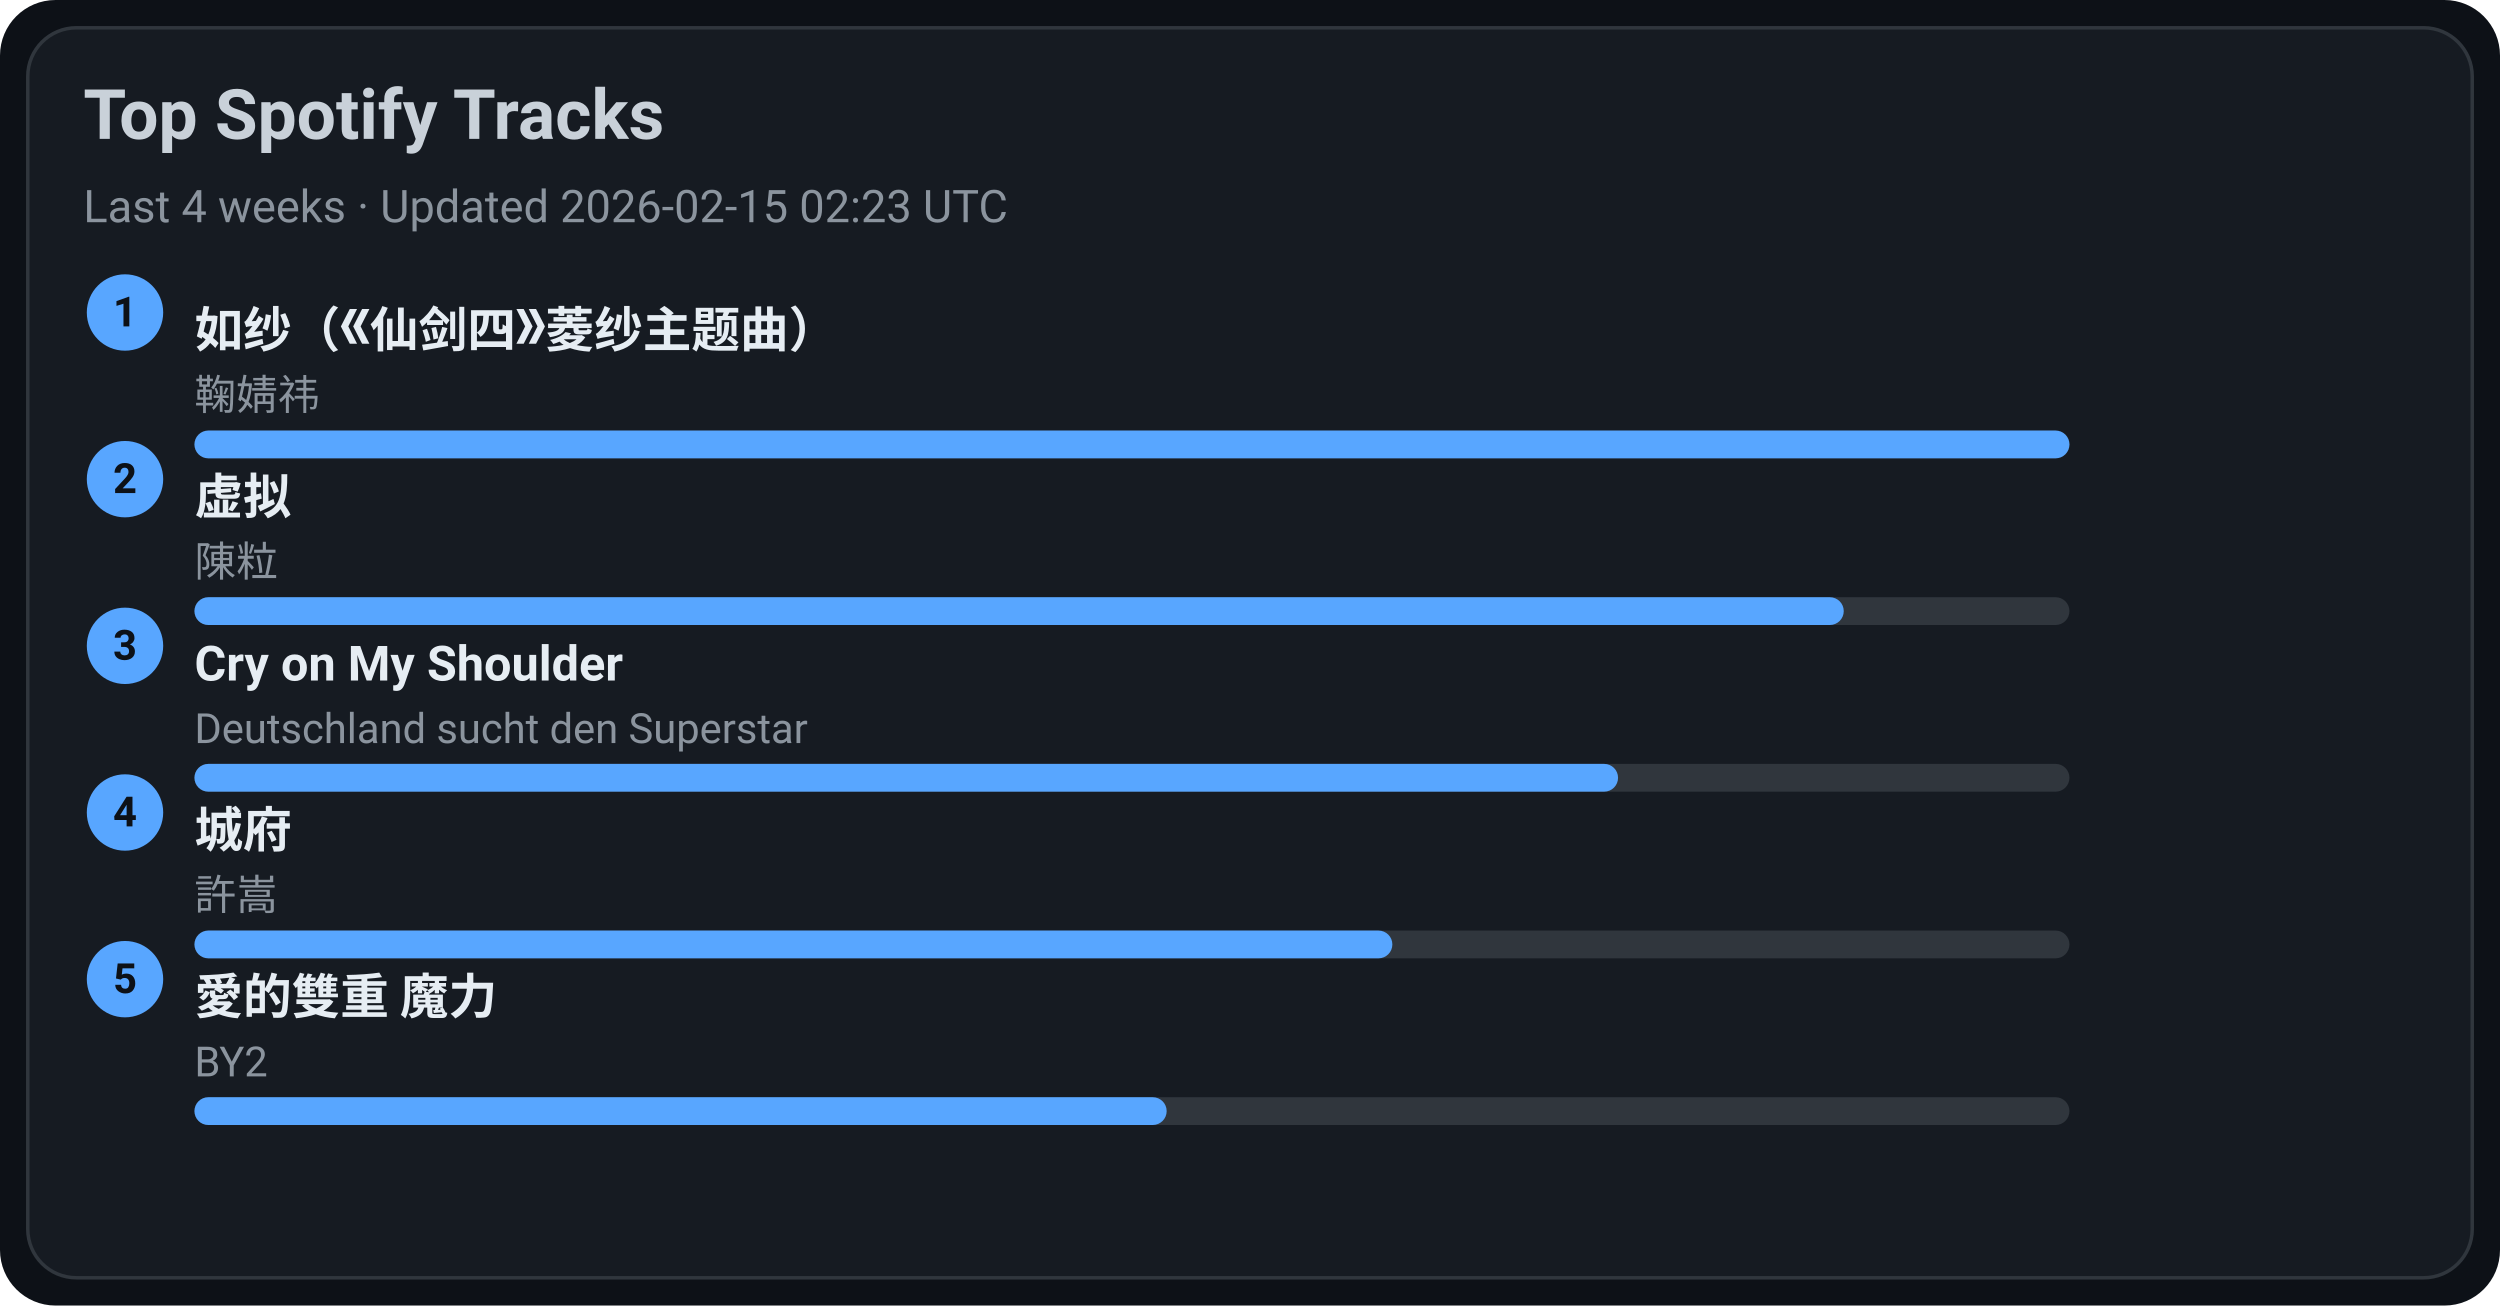
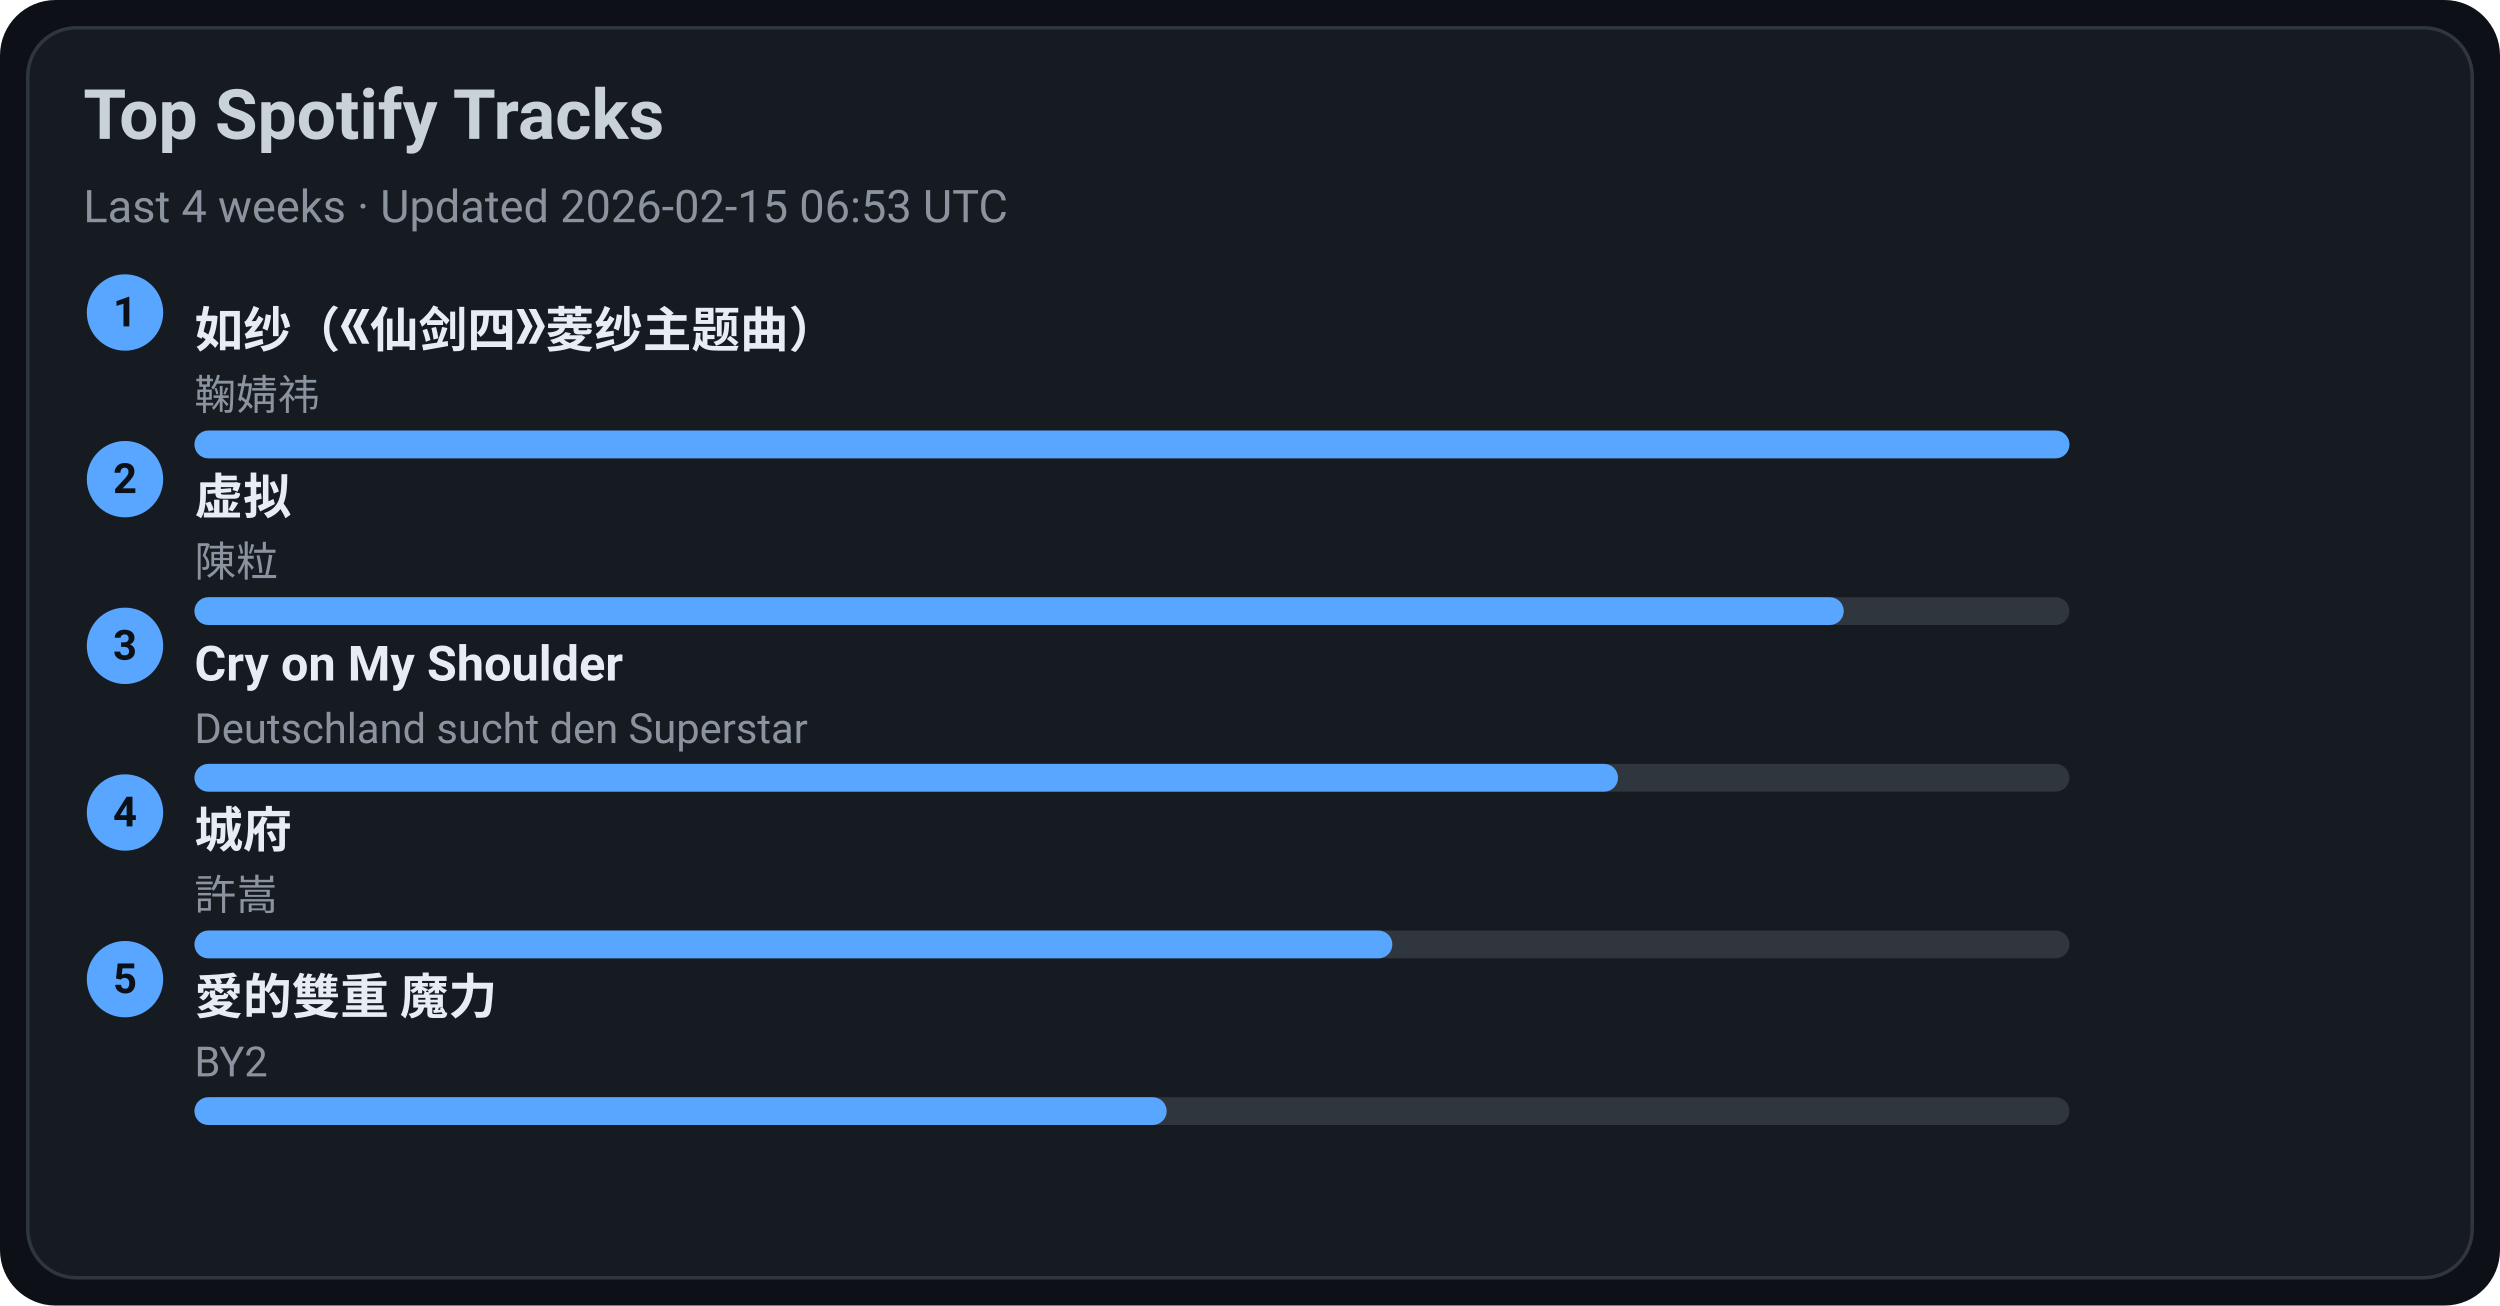
<svg xmlns="http://www.w3.org/2000/svg" width="720" height="376" viewBox="0 0 720 376">
  <style>text{font-family:-apple-system,BlinkMacSystemFont,Segoe UI,Roboto,Ubuntu,Helvetica Neue,Arial,Noto Sans,sans-serif}</style>
  <rect width="720" height="376" rx="16" fill="#0d1117" />
  <rect x="8" y="8" width="704" height="360" rx="14" fill="#161b22" stroke="#30363d" />
  <text x="24" y="40" font-size="20" fill="#c9d1d9" font-weight="600">Top Spotify Tracks</text>
-   <text x="24" y="64" font-size="13" fill="#8b949e">Last 4 weeks · Updated 2026-02-15 02:23 UTC</text>
+   <text x="24" y="64" font-size="13" fill="#8b949e">Last 4 weeks · Updated 2026-02-15 06:53 UTC</text>
  <circle cx="36" cy="90" r="11" fill="#58a6ff" />
  <text x="36" y="94" text-anchor="middle" font-size="12" fill="#0d1117" font-weight="700">1</text>
  <a href="https://open.spotify.com/track/69FUNgvEVkNbHq43lgvdme" target="_blank" rel="noopener noreferrer">
    <text x="56" y="100" font-size="14" fill="#e6edf3" font-weight="600">如纱（《仙剑四》菱纱主题曲）</text>
  </a>
  <text x="56" y="118" font-size="12" fill="#8b949e">鞠婧祎</text>
  <rect x="56" y="124" width="540" height="8" rx="4" fill="#30363d" />
  <rect x="56" y="124" width="540" height="8" rx="4" fill="#58a6ff" />
  <circle cx="36" cy="138" r="11" fill="#58a6ff" />
  <text x="36" y="142" text-anchor="middle" font-size="12" fill="#0d1117" font-weight="700">2</text>
  <a href="https://open.spotify.com/track/5l9sg05BhpfsdLfRvjGsAf" target="_blank" rel="noopener noreferrer">
    <text x="56" y="148" font-size="14" fill="#e6edf3" font-weight="600">虚拟</text>
  </a>
  <text x="56" y="166" font-size="12" fill="#8b949e">陳粒</text>
  <rect x="56" y="172" width="540" height="8" rx="4" fill="#30363d" />
  <rect x="56" y="172" width="475" height="8" rx="4" fill="#58a6ff" />
  <circle cx="36" cy="186" r="11" fill="#58a6ff" />
  <text x="36" y="190" text-anchor="middle" font-size="12" fill="#0d1117" font-weight="700">3</text>
  <a href="https://open.spotify.com/track/6usmG2MoD0C0Lc2pNgCVWV" target="_blank" rel="noopener noreferrer">
    <text x="56" y="196" font-size="14" fill="#e6edf3" font-weight="600">Cry on My Shoulder</text>
  </a>
  <text x="56" y="214" font-size="12" fill="#8b949e">Deutschland sucht den Superstar</text>
  <rect x="56" y="220" width="540" height="8" rx="4" fill="#30363d" />
  <rect x="56" y="220" width="410" height="8" rx="4" fill="#58a6ff" />
  <circle cx="36" cy="234" r="11" fill="#58a6ff" />
  <text x="36" y="238" text-anchor="middle" font-size="12" fill="#0d1117" font-weight="700">4</text>
  <a href="https://open.spotify.com/track/4AmlSf7hye0QVpnHCcEoEw" target="_blank" rel="noopener noreferrer">
    <text x="56" y="244" font-size="14" fill="#e6edf3" font-weight="600">城府</text>
  </a>
  <text x="56" y="262" font-size="12" fill="#8b949e">許嵩</text>
  <rect x="56" y="268" width="540" height="8" rx="4" fill="#30363d" />
  <rect x="56" y="268" width="345" height="8" rx="4" fill="#58a6ff" />
  <circle cx="36" cy="282" r="11" fill="#58a6ff" />
  <text x="36" y="286" text-anchor="middle" font-size="12" fill="#0d1117" font-weight="700">5</text>
  <a href="https://open.spotify.com/track/0yYmS4k3R0TTdDhvOBxRVp" target="_blank" rel="noopener noreferrer">
    <text x="56" y="292" font-size="14" fill="#e6edf3" font-weight="600">愛的雙重 魔力</text>
  </a>
  <text x="56" y="310" font-size="12" fill="#8b949e">BY2</text>
  <rect x="56" y="316" width="540" height="8" rx="4" fill="#30363d" />
  <rect x="56" y="316" width="280" height="8" rx="4" fill="#58a6ff" />
</svg>
